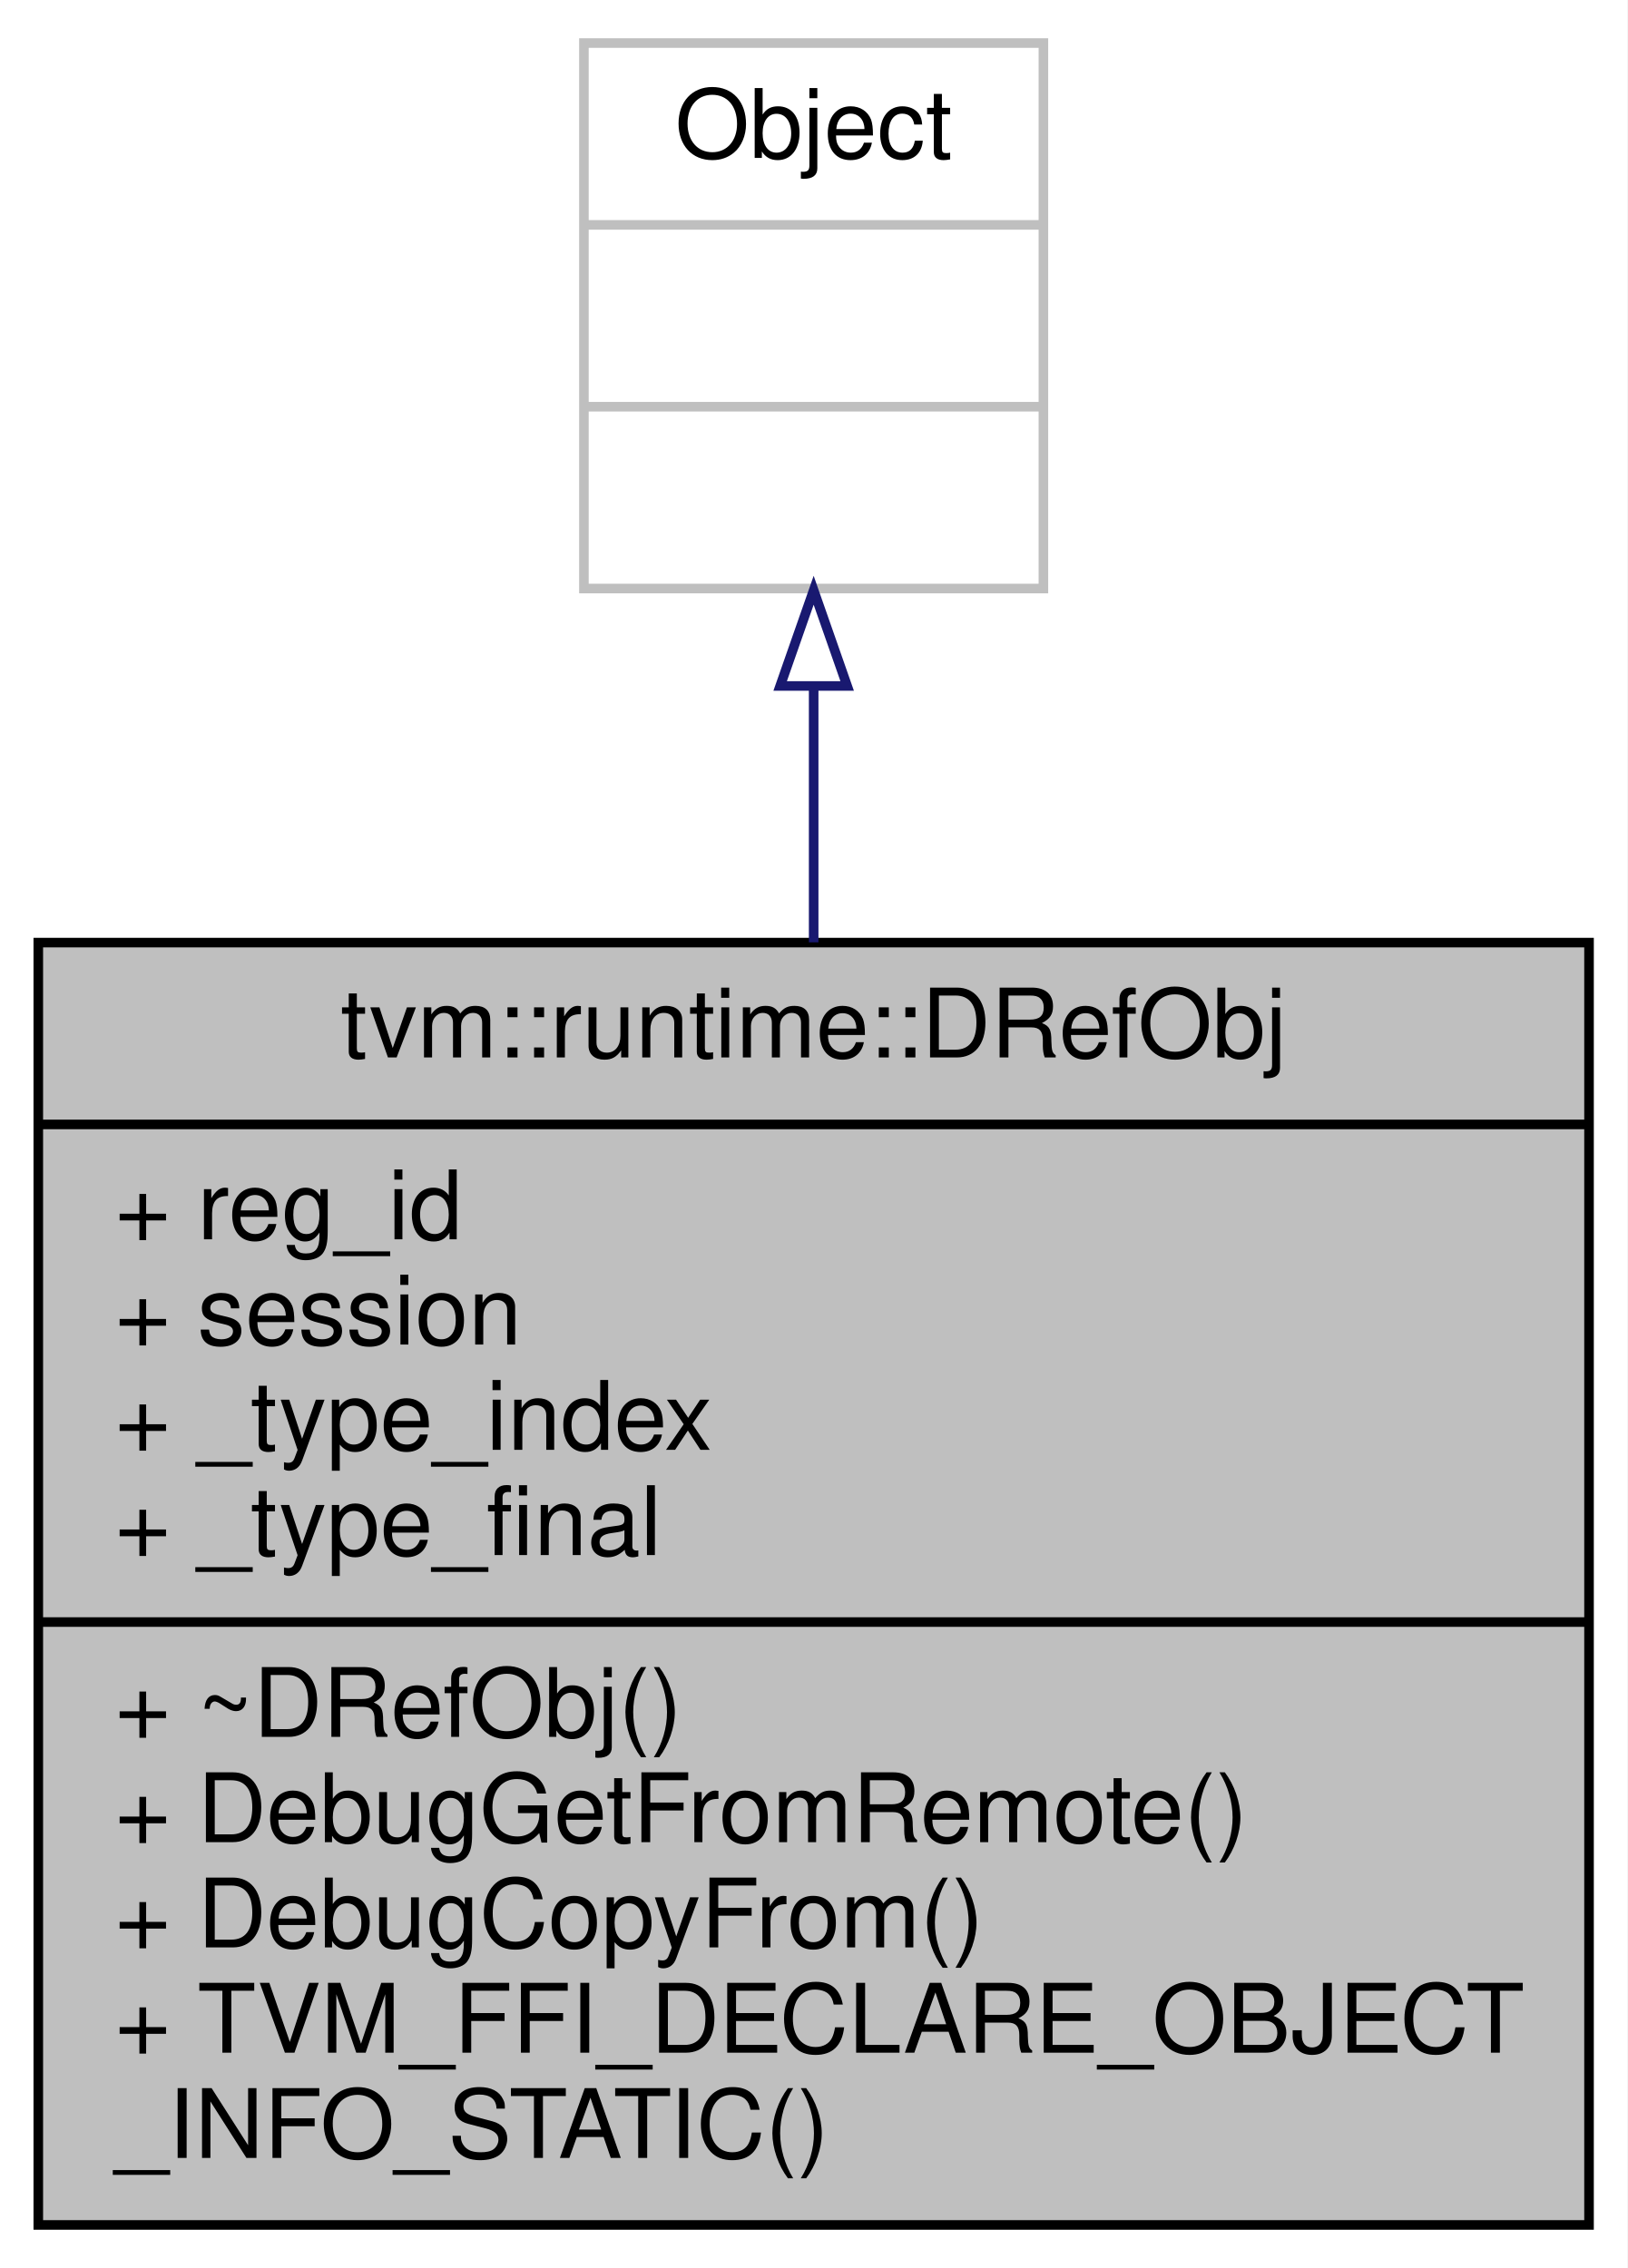
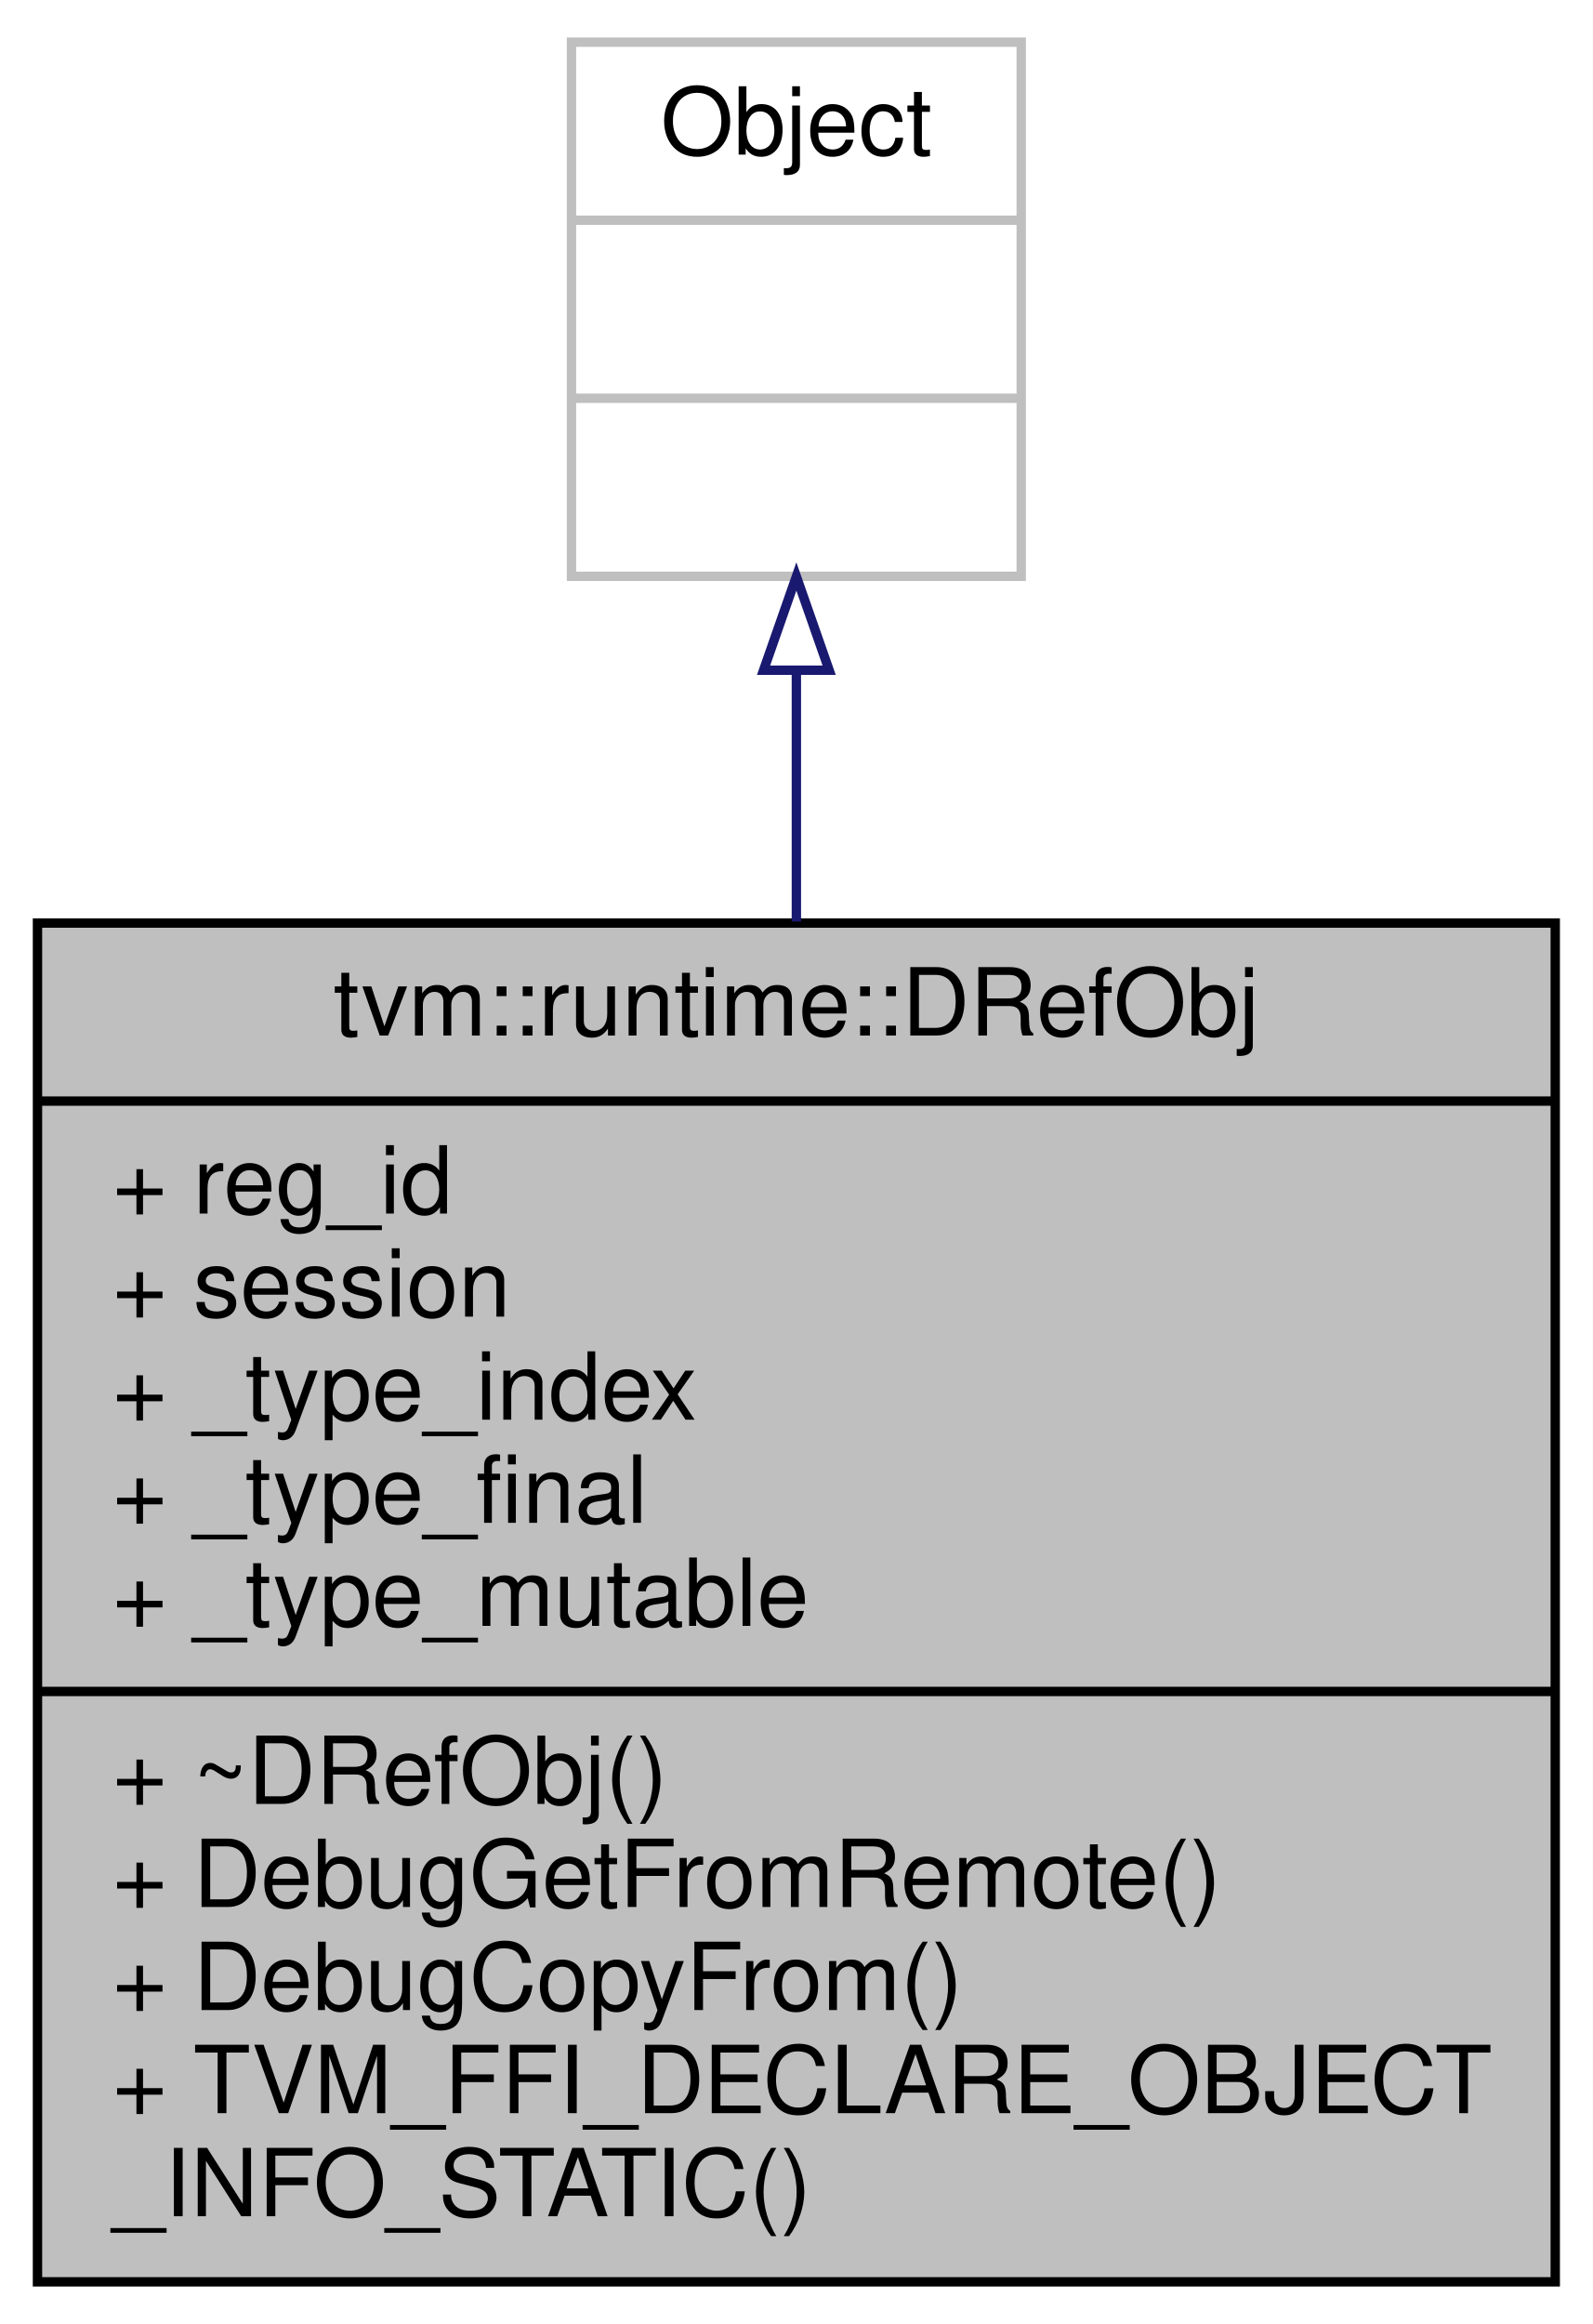
- <svg xmlns="http://www.w3.org/2000/svg" xmlns:xlink="http://www.w3.org/1999/xlink" width="170pt" height="237pt" viewBox="0.00 0.00 170.00 237.00">
-   <g id="graph0" class="graph" transform="scale(1 1) rotate(0) translate(4 233)">
-     <polygon fill="white" stroke="transparent" points="-4,4 -4,-233 166,-233 166,4 -4,4" />
+ <svg xmlns="http://www.w3.org/2000/svg" xmlns:xlink="http://www.w3.org/1999/xlink" width="170pt" height="248pt" viewBox="0.00 0.00 170.00 248.00">
+   <g id="graph0" class="graph" transform="scale(1 1) rotate(0) translate(4 244)">
+     <polygon fill="white" stroke="transparent" points="-4,4 -4,-244 166,-244 166,4 -4,4" />
    <g id="node1" class="node">
      <g id="a_node1">
        <a xlink:title="An object that exists on all workers.">
-           <polygon fill="#bfbfbf" stroke="black" points="0,-0.5 0,-134.5 162,-134.5 162,-0.5 0,-0.5" />
-           <text text-anchor="middle" x="81" y="-122.5" font-family="Helvetica,sans-Serif" font-size="10.00">tvm::runtime::DRefObj</text>
-           <polyline fill="none" stroke="black" points="0,-115.5 162,-115.5 " />
-           <text text-anchor="start" x="8" y="-103.5" font-family="Helvetica,sans-Serif" font-size="10.00">+ reg_id</text>
-           <text text-anchor="start" x="8" y="-92.5" font-family="Helvetica,sans-Serif" font-size="10.00">+ session</text>
-           <text text-anchor="start" x="8" y="-81.5" font-family="Helvetica,sans-Serif" font-size="10.00">+ _type_index</text>
-           <text text-anchor="start" x="8" y="-70.5" font-family="Helvetica,sans-Serif" font-size="10.00">+ _type_final</text>
+           <polygon fill="#bfbfbf" stroke="black" points="0,-0.5 0,-145.5 162,-145.5 162,-0.5 0,-0.5" />
+           <text text-anchor="middle" x="81" y="-133.5" font-family="Helvetica,sans-Serif" font-size="10.00">tvm::runtime::DRefObj</text>
+           <polyline fill="none" stroke="black" points="0,-126.5 162,-126.5 " />
+           <text text-anchor="start" x="8" y="-114.5" font-family="Helvetica,sans-Serif" font-size="10.00">+ reg_id</text>
+           <text text-anchor="start" x="8" y="-103.5" font-family="Helvetica,sans-Serif" font-size="10.00">+ session</text>
+           <text text-anchor="start" x="8" y="-92.5" font-family="Helvetica,sans-Serif" font-size="10.00">+ _type_index</text>
+           <text text-anchor="start" x="8" y="-81.5" font-family="Helvetica,sans-Serif" font-size="10.00">+ _type_final</text>
+           <text text-anchor="start" x="8" y="-70.5" font-family="Helvetica,sans-Serif" font-size="10.00">+ _type_mutable</text>
          <polyline fill="none" stroke="black" points="0,-63.5 162,-63.5 " />
          <text text-anchor="start" x="8" y="-51.5" font-family="Helvetica,sans-Serif" font-size="10.00">+ ~DRefObj()</text>
          <text text-anchor="start" x="8" y="-40.5" font-family="Helvetica,sans-Serif" font-size="10.00">+ DebugGetFromRemote()</text>
          <text text-anchor="start" x="8" y="-29.5" font-family="Helvetica,sans-Serif" font-size="10.00">+ DebugCopyFrom()</text>
          <text text-anchor="start" x="8" y="-18.5" font-family="Helvetica,sans-Serif" font-size="10.00">+ TVM_FFI_DECLARE_OBJECT</text>
          <text text-anchor="start" x="8" y="-7.5" font-family="Helvetica,sans-Serif" font-size="10.00">_INFO_STATIC()</text>
        </a>
      </g>
    </g>
    <g id="node2" class="node">
      <g id="a_node2">
        <a xlink:title=" ">
-           <polygon fill="white" stroke="#bfbfbf" points="57,-171.5 57,-228.5 105,-228.5 105,-171.5 57,-171.5" />
-           <text text-anchor="middle" x="81" y="-216.5" font-family="Helvetica,sans-Serif" font-size="10.00">Object</text>
-           <polyline fill="none" stroke="#bfbfbf" points="57,-209.5 105,-209.5 " />
-           <text text-anchor="middle" x="81" y="-197.5" font-family="Helvetica,sans-Serif" font-size="10.00"> </text>
-           <polyline fill="none" stroke="#bfbfbf" points="57,-190.5 105,-190.5 " />
-           <text text-anchor="middle" x="81" y="-178.5" font-family="Helvetica,sans-Serif" font-size="10.00"> </text>
+           <polygon fill="white" stroke="#bfbfbf" points="57,-182.5 57,-239.5 105,-239.5 105,-182.5 57,-182.5" />
+           <text text-anchor="middle" x="81" y="-227.5" font-family="Helvetica,sans-Serif" font-size="10.00">Object</text>
+           <polyline fill="none" stroke="#bfbfbf" points="57,-220.5 105,-220.5 " />
+           <text text-anchor="middle" x="81" y="-208.5" font-family="Helvetica,sans-Serif" font-size="10.00"> </text>
+           <polyline fill="none" stroke="#bfbfbf" points="57,-201.5 105,-201.5 " />
+           <text text-anchor="middle" x="81" y="-189.5" font-family="Helvetica,sans-Serif" font-size="10.00"> </text>
        </a>
      </g>
    </g>
    <g id="edge1" class="edge">
-       <path fill="none" stroke="midnightblue" d="M81,-161.16C81,-152.78 81,-143.67 81,-134.53" />
-       <polygon fill="none" stroke="midnightblue" points="77.5,-161.32 81,-171.32 84.5,-161.32 77.5,-161.32" />
+       <path fill="none" stroke="midnightblue" d="M81,-172.36C81,-164 81,-154.87 81,-145.66" />
+       <polygon fill="none" stroke="midnightblue" points="77.5,-172.48 81,-182.48 84.5,-172.48 77.5,-172.48" />
    </g>
  </g>
</svg>
